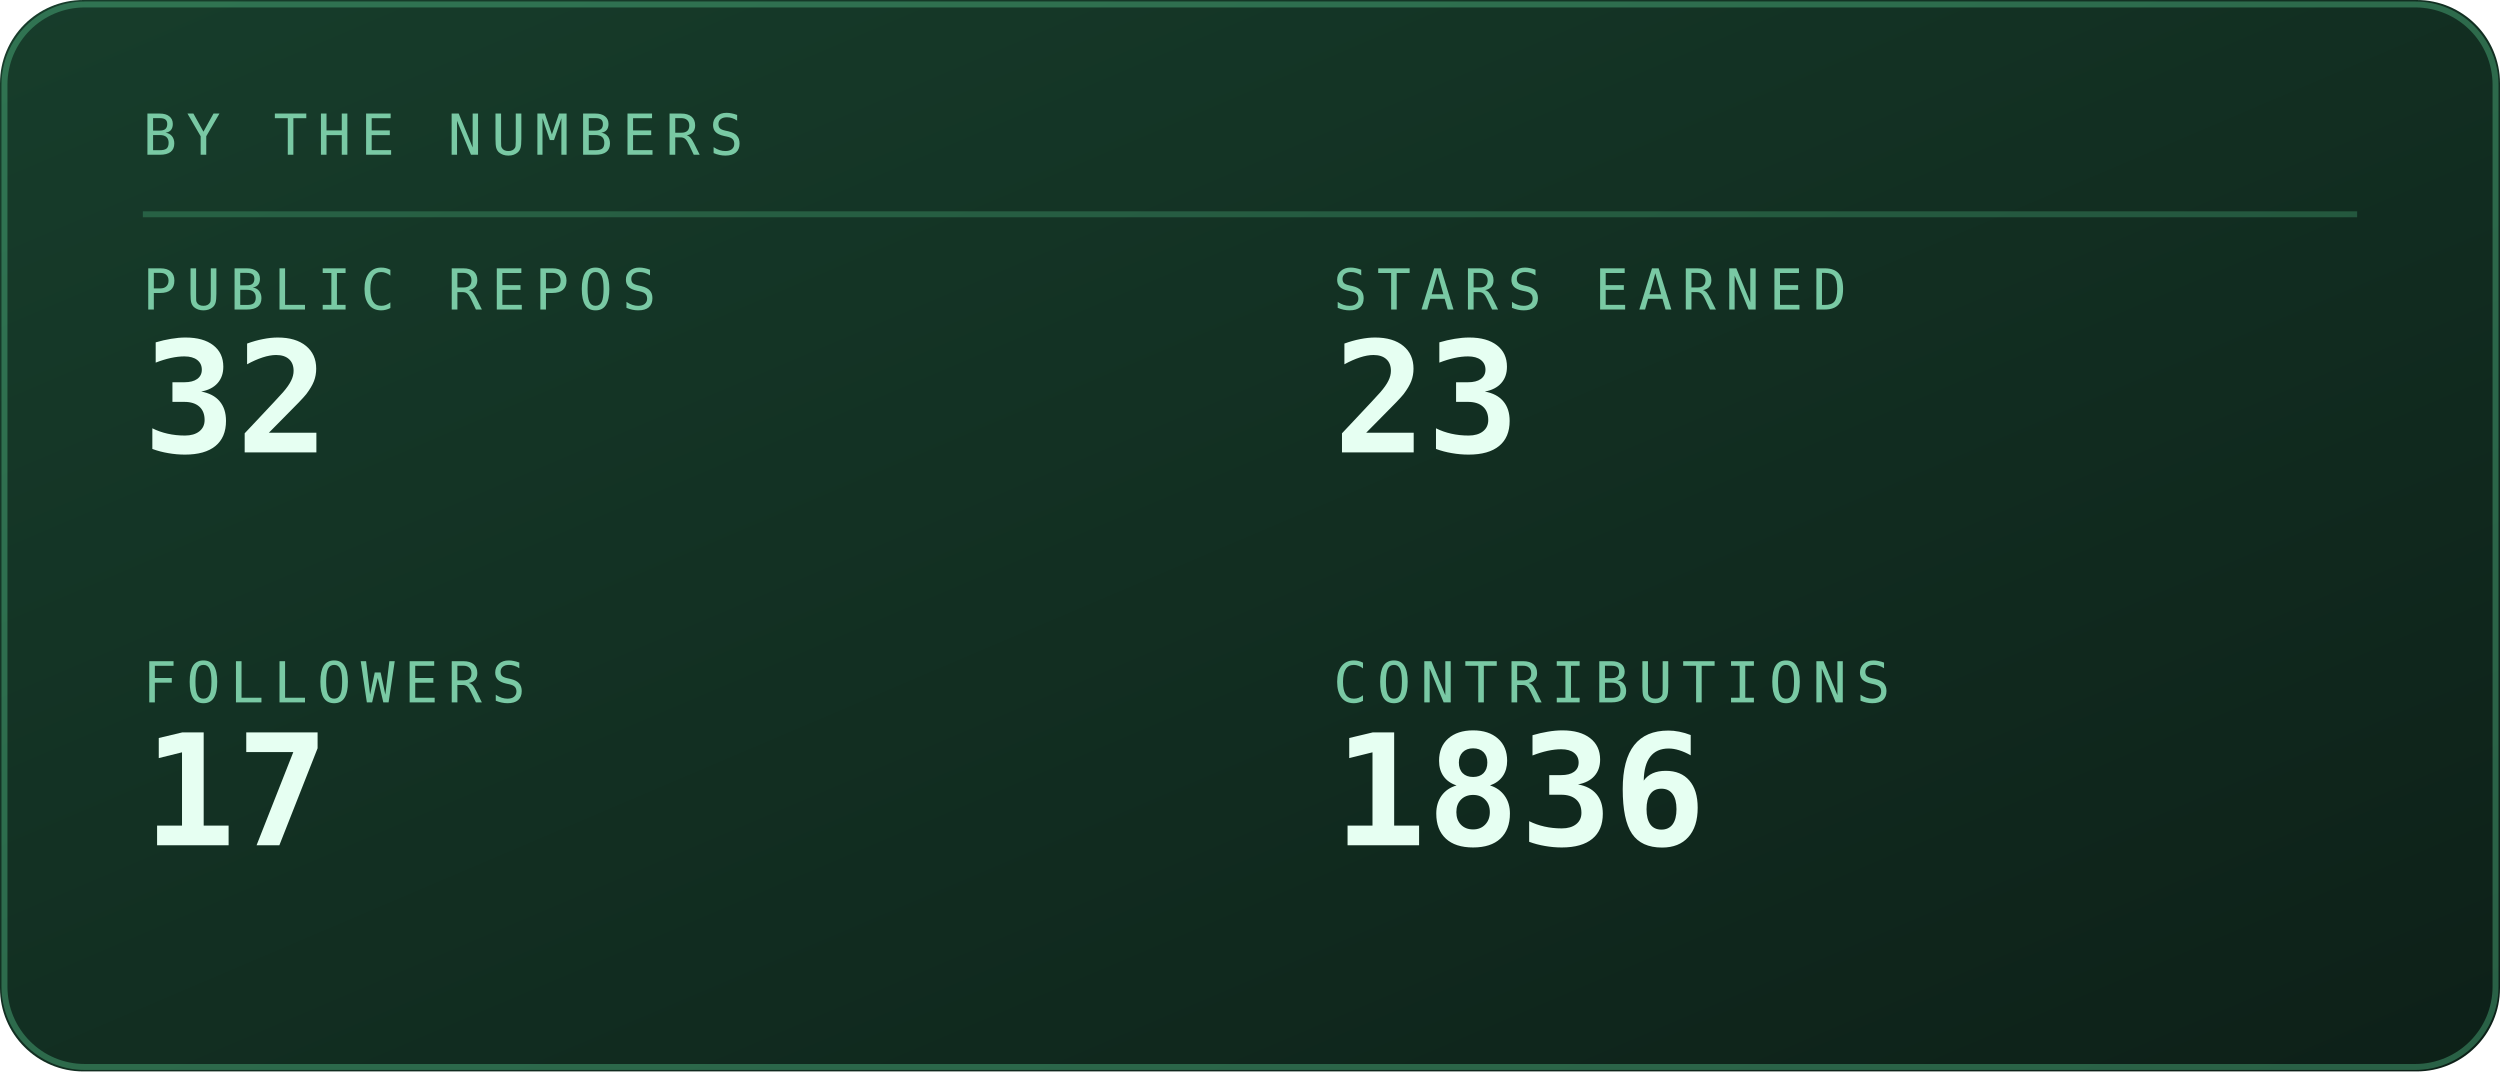
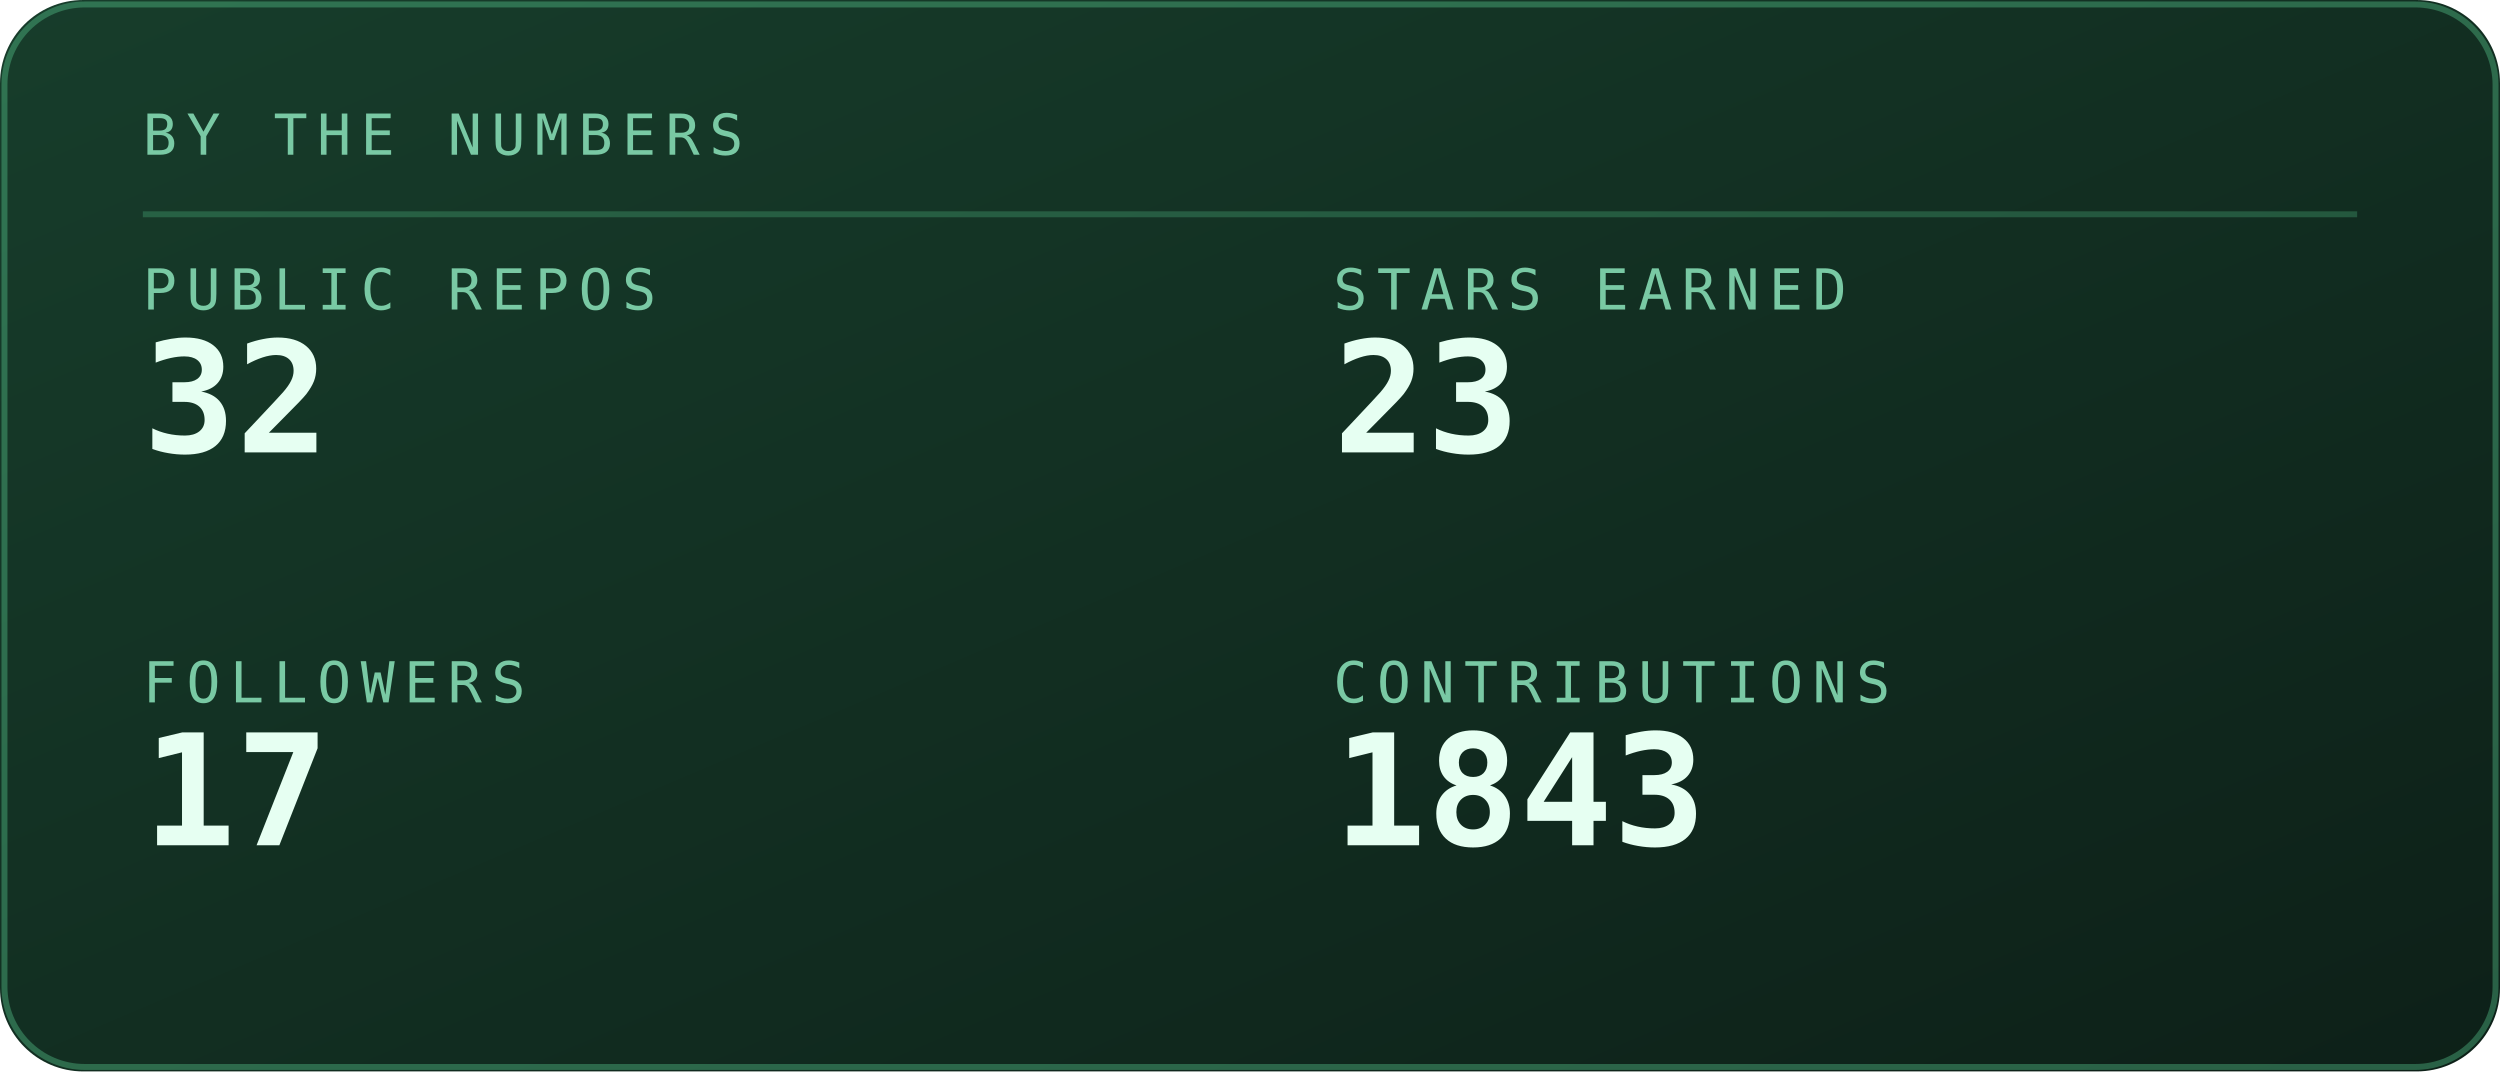
<svg xmlns="http://www.w3.org/2000/svg" viewBox="0 0 420 180" width="420" height="180" role="img" aria-labelledby="stst stsd">
  <defs>
    <linearGradient id="stsbg" x1="0" y1="0" x2="1" y2="1">
      <stop offset="0" stop-color="#173d2b" />
      <stop offset="1" stop-color="#0d2018" />
    </linearGradient>
  </defs>
  <style>
    .mono{font-family:ui-monospace,SFMono-Regular,Menlo,Consolas,"DejaVu Sans Mono",monospace}
    .lbl{font-size:9.5px;letter-spacing:1.6px;fill:#79c9a4}
    .big{font-size:31px;font-weight:700;fill:#e6fff2}
    .med{font-size:15px;font-weight:700;fill:#e6fff2}
    .sm{font-size:11px;fill:#e6fff2}
    .dim{font-size:11px;fill:#79c9a4}
    
    .pulse{animation:pulse 3.4s ease-in-out infinite}
    @keyframes pulse{0%,100%{opacity:1}50%{opacity:.62}}
</style>
  <rect width="420" height="180" rx="14" fill="url(#stsbg)" />
  <rect x="0.75" y="0.75" width="418.5" height="178.5" rx="13.5" fill="none" stroke="#5fd99a" stroke-opacity="0.35" />
  <text class="mono lbl" x="24" y="26">BY THE NUMBERS</text>
  <line x1="24" y1="36" x2="396" y2="36" stroke="#5fd99a" stroke-opacity="0.25" />
  <text class="mono lbl" x="24" y="52">PUBLIC REPOS</text>
  <text class="mono" x="24" y="76" font-size="26" font-weight="700" fill="#e6fff2">32</text>
  <text class="mono lbl" x="224" y="52">STARS EARNED</text>
  <text class="mono" x="224" y="76" font-size="26" font-weight="700" fill="#e6fff2">23</text>
  <text class="mono lbl" x="24" y="118">FOLLOWERS</text>
  <text class="mono" x="24" y="142" font-size="26" font-weight="700" fill="#e6fff2">17</text>
  <text class="mono lbl" x="224" y="118">CONTRIBUTIONS</text>
-   <text class="mono" x="224" y="142" font-size="26" font-weight="700" fill="#e6fff2">1836</text>
+   <text class="mono" x="224" y="142" font-size="26" font-weight="700" fill="#e6fff2">1843</text>
</svg>
